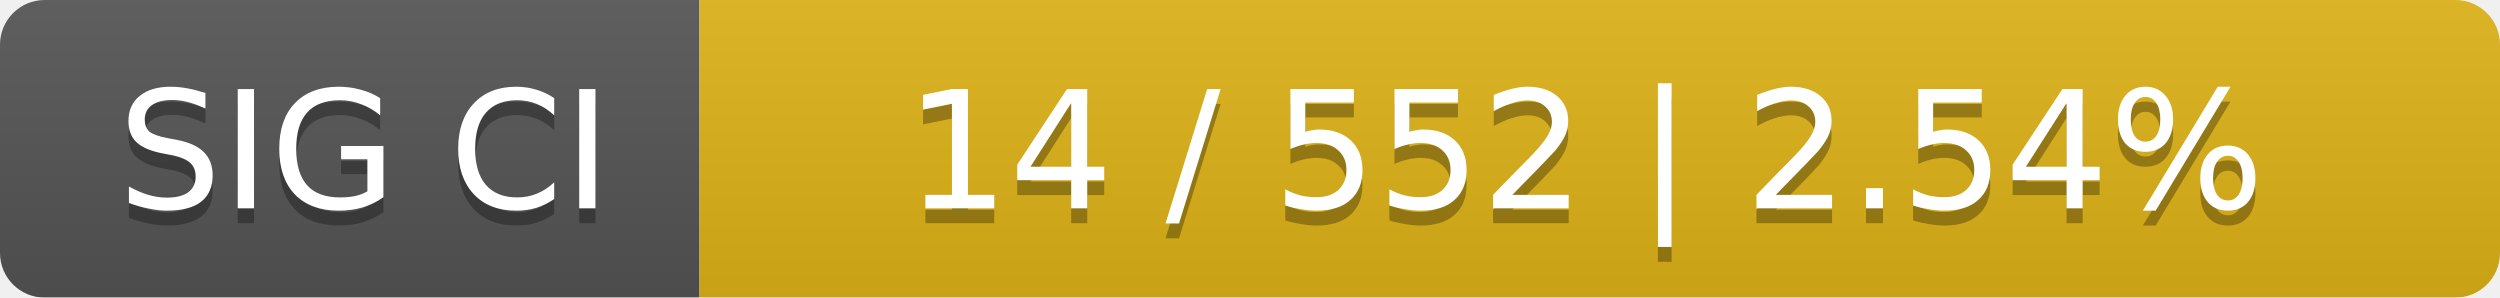
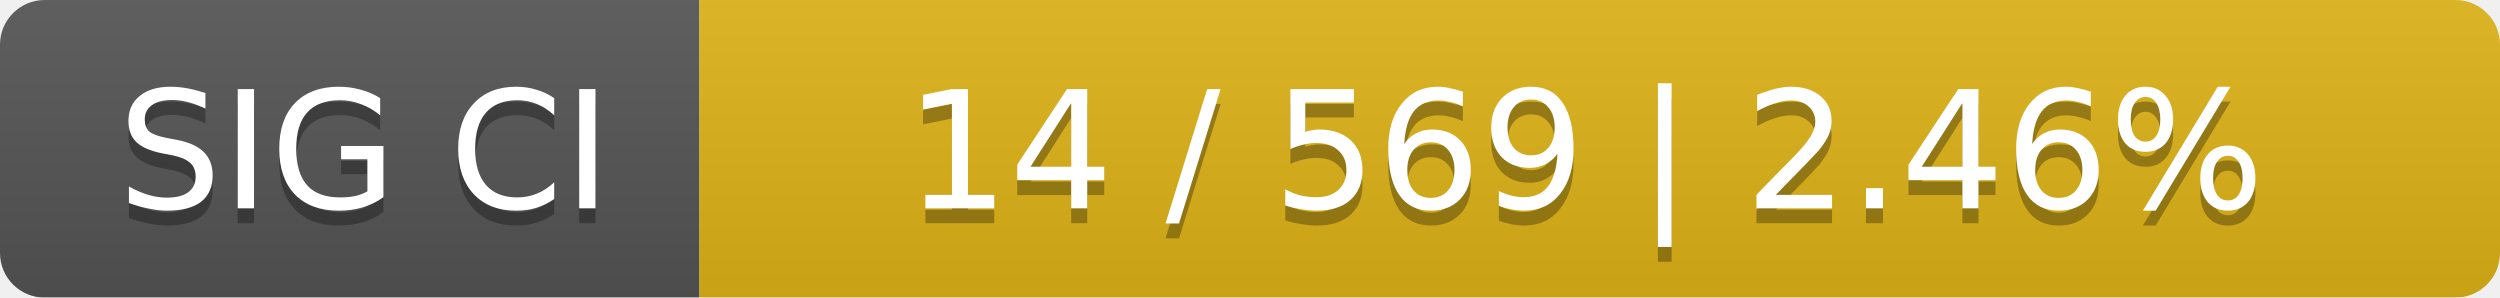
<svg xmlns="http://www.w3.org/2000/svg" width="168" height="20">
  <linearGradient id="smooth" x2="0" y2="100%">
    <stop offset="0" stop-color="#bbb" stop-opacity=".1" />
    <stop offset="1" stop-opacity=".1" />
  </linearGradient>
  <mask id="round">
    <rect width="168" height="20" rx="3" fill="#fff" />
  </mask>
  <g mask="url(#round)">
    <rect width="47" height="20" fill="#555" />
    <rect x="47" width="121" height="20" fill="#dfb317" />
    <rect width="168" height="20" fill="url(#smooth)" />
  </g>
  <g fill="#fff" text-anchor="middle" font-family="DejaVu Sans,Verdana,Geneva,sans-serif" font-size="11">
    <text x="24.5" y="15" fill="#010101" fill-opacity=".3">SIG CI</text>
    <text x="24.5" y="14">SIG CI</text>
-     <text x="106.5" y="15" fill="#010101" fill-opacity=".3">14 / 552    |    2.54%</text>
-     <text x="106.5" y="14">14 / 552    |    2.54%</text>
+     <text x="106.5" y="15" fill="#010101" fill-opacity=".3">14 / 569    |    2.46%</text>
+     <text x="106.5" y="14">14 / 569    |    2.46%</text>
  </g>
</svg>
